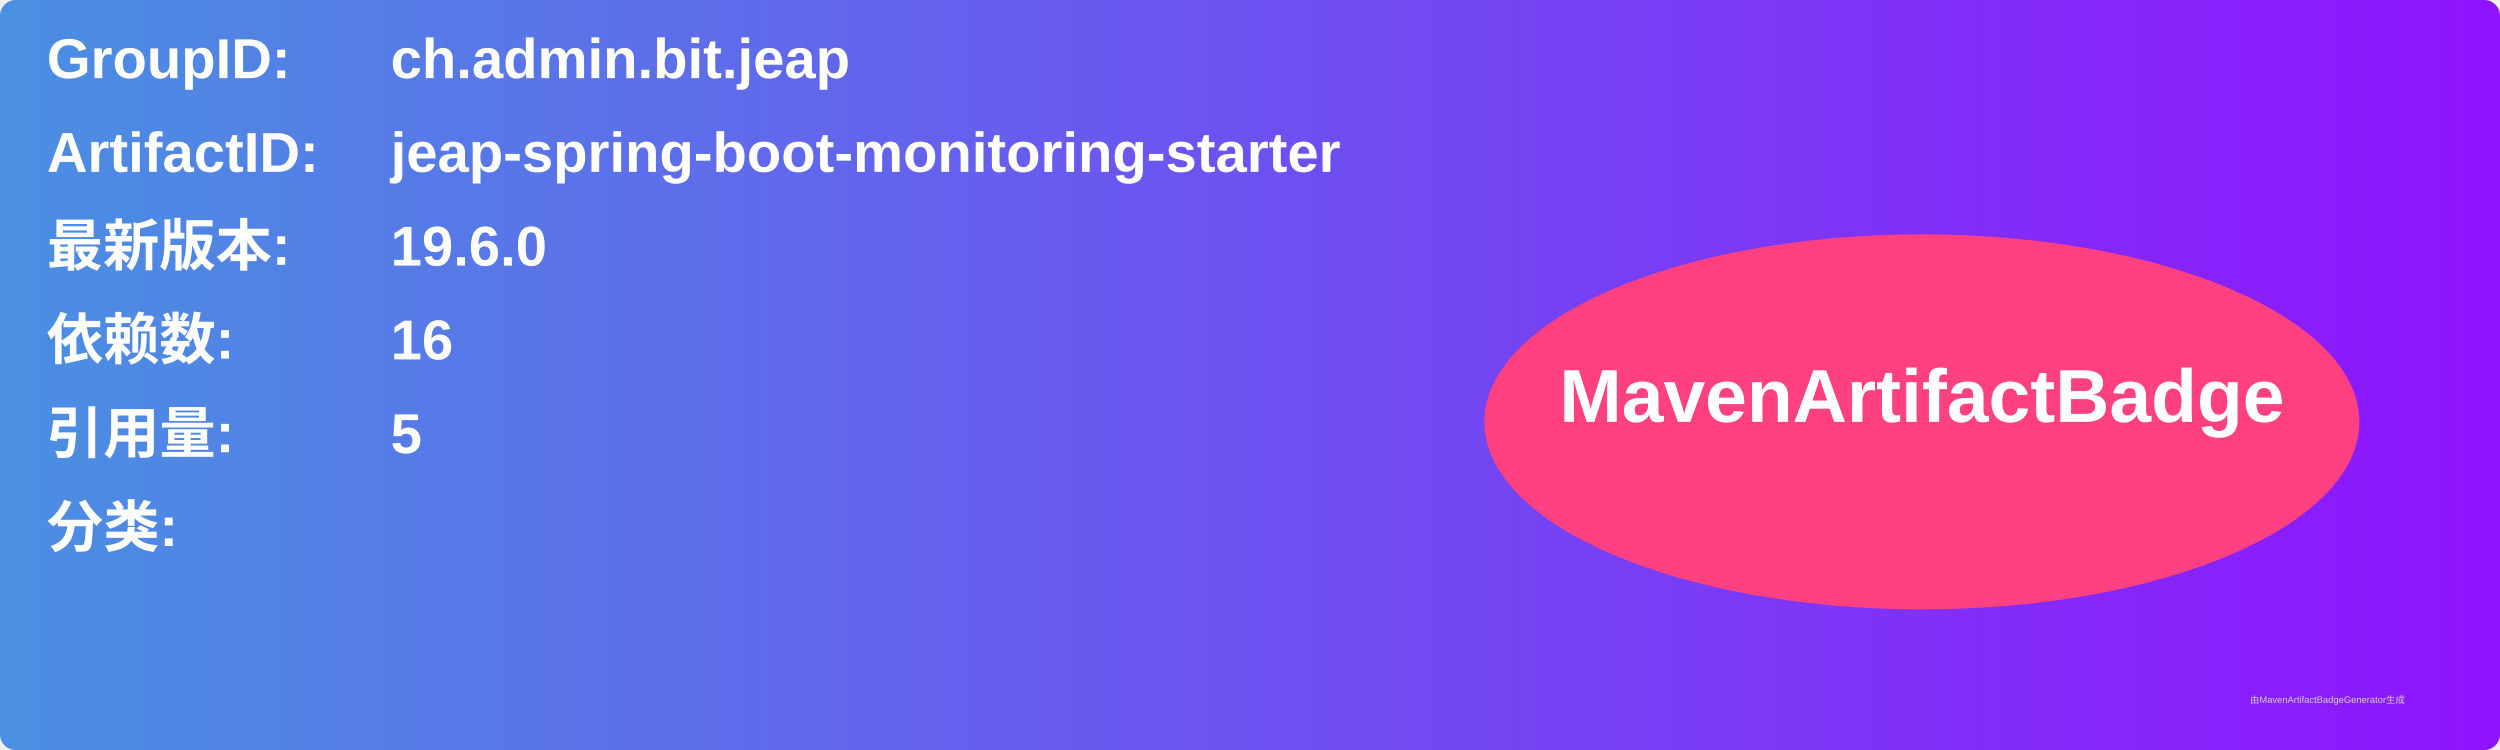
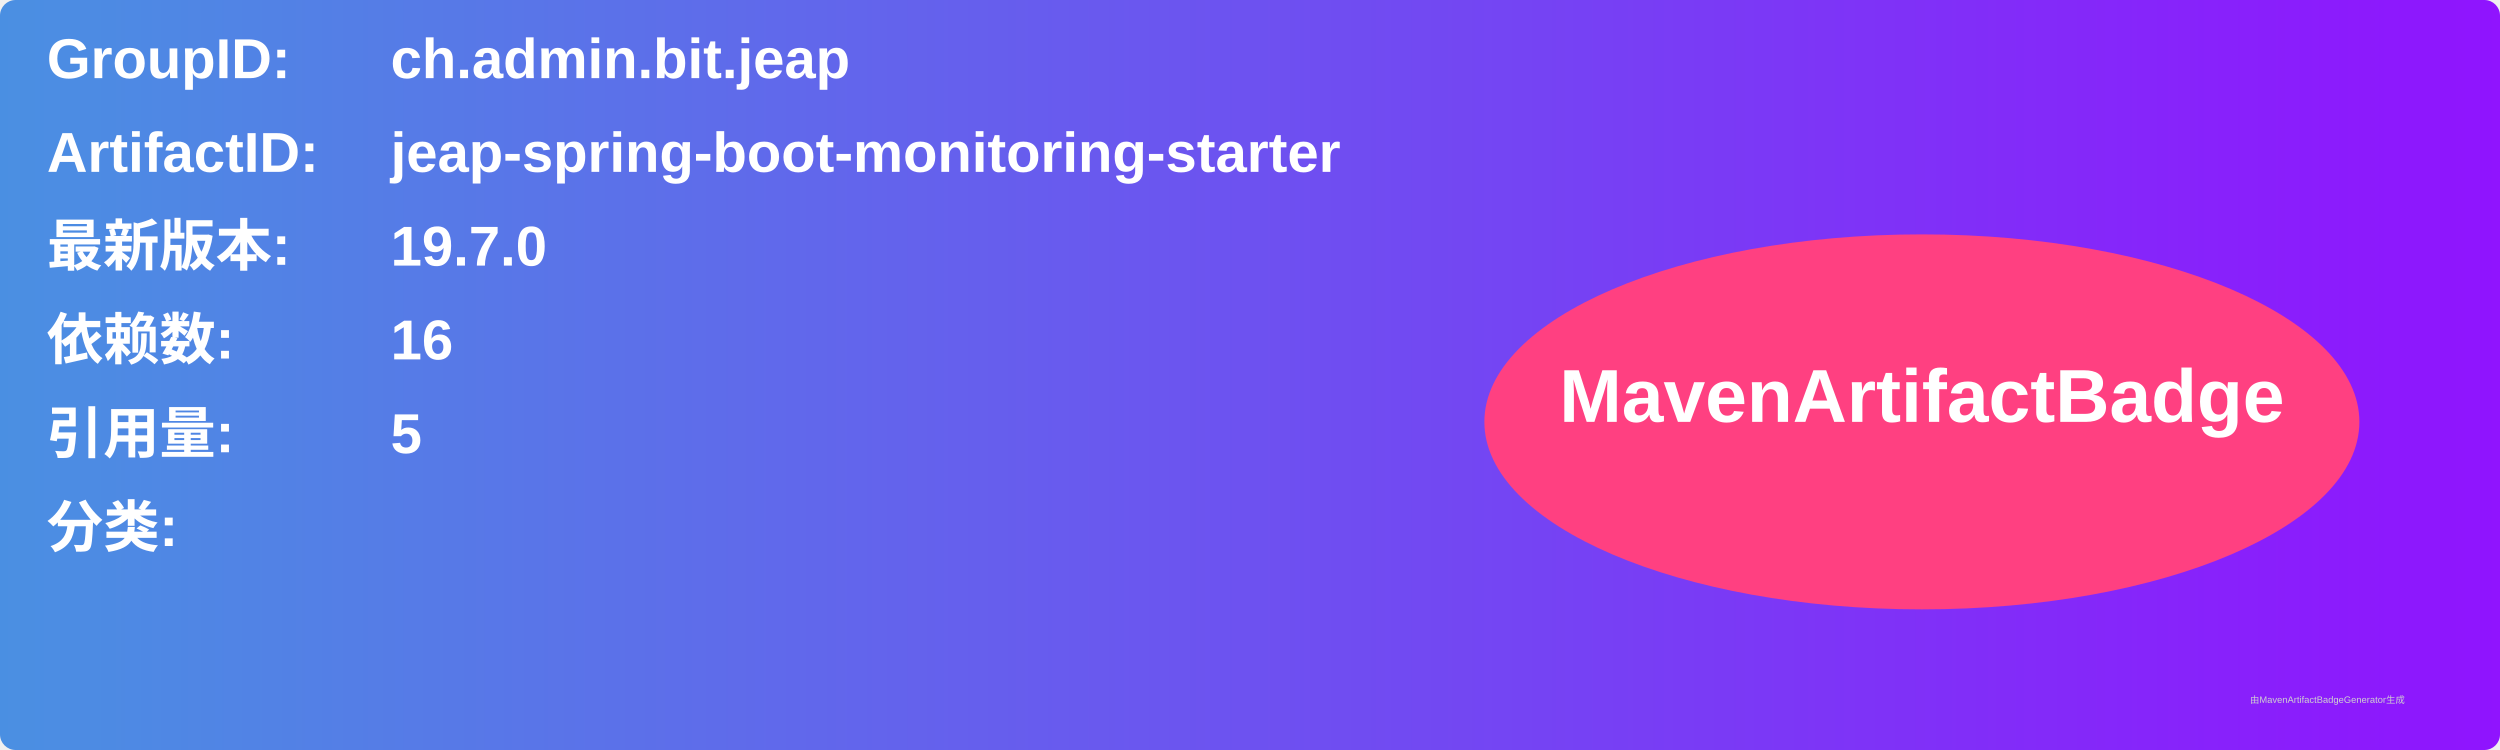
<svg xmlns="http://www.w3.org/2000/svg" width="800" height="240" viewBox="0 0 800 240">
  <linearGradient id="grad" x1="0%" y1="0%" x2="100%" y2="0%">
    <stop offset="0%" stop-color="#4a90e2" />
    <stop offset="100%" stop-color="#9013fe" />
  </linearGradient>
  <rect width="100%" height="100%" rx="5" ry="5" fill="url(#grad)" />
  <g transform="translate(15, 15)">
    <text x="0" y="10" font-family="Arial" font-size="18" fill="white" font-weight="bold" width="260">GroupID:</text>
    <text x="110" y="10" font-family="Arial" font-size="18" fill="white" font-weight="bold" width="460">ch.admin.bit.jeap</text>
    <text x="0" y="40" font-family="Arial" font-size="18" fill="white" font-weight="bold" width="260">ArtifactID:</text>
    <text x="110" y="40" font-family="Arial" font-size="18" fill="white" font-weight="bold" width="460">jeap-spring-boot-monitoring-starter</text>
    <text x="0" y="70" font-family="Arial" font-size="18" fill="white" font-weight="bold">最新版本:</text>
    <text x="110" y="70" font-family="Arial" font-size="18" fill="white" font-weight="bold">
-       <tspan font-weight="bold">19.6.0</tspan>
+       <tspan font-weight="bold">19.7.0</tspan>
    </text>
    <text x="0" y="100" font-family="Arial" font-size="18" fill="white" font-weight="bold">依赖数: </text>
    <text x="110" y="100" font-family="Arial" font-size="18" fill="white">
      <tspan font-weight="bold">16</tspan>
    </text>
    <text x="0" y="130" font-family="Arial" font-size="18" fill="white" font-weight="bold">引用量: </text>
    <text x="110" y="130" font-family="Arial" font-size="18" fill="white">
      <tspan font-weight="bold">5</tspan>
    </text>
    <text x="0" y="160" font-family="Arial" font-size="18" fill="white" font-weight="bold">分类:</text>
    <text x="10" y="190" font-family="Arial" font-size="10" fill="white">
      <tspan font-weight="bold" />
    </text>
    <ellipse cx="600" cy="120" rx="140" ry="60" fill="#ff4081" />
    <text x="600" y="120" text-anchor="middle" font-family="Arial" font-size="24" fill="white" font-weight="bold">MavenArtifactBadge</text>
  </g>
  <text x="720" y="225" font-family="Arial" font-size="3" fill="#d0d0d0">由MavenArtifactBadgeGenerator生成</text>
</svg>
